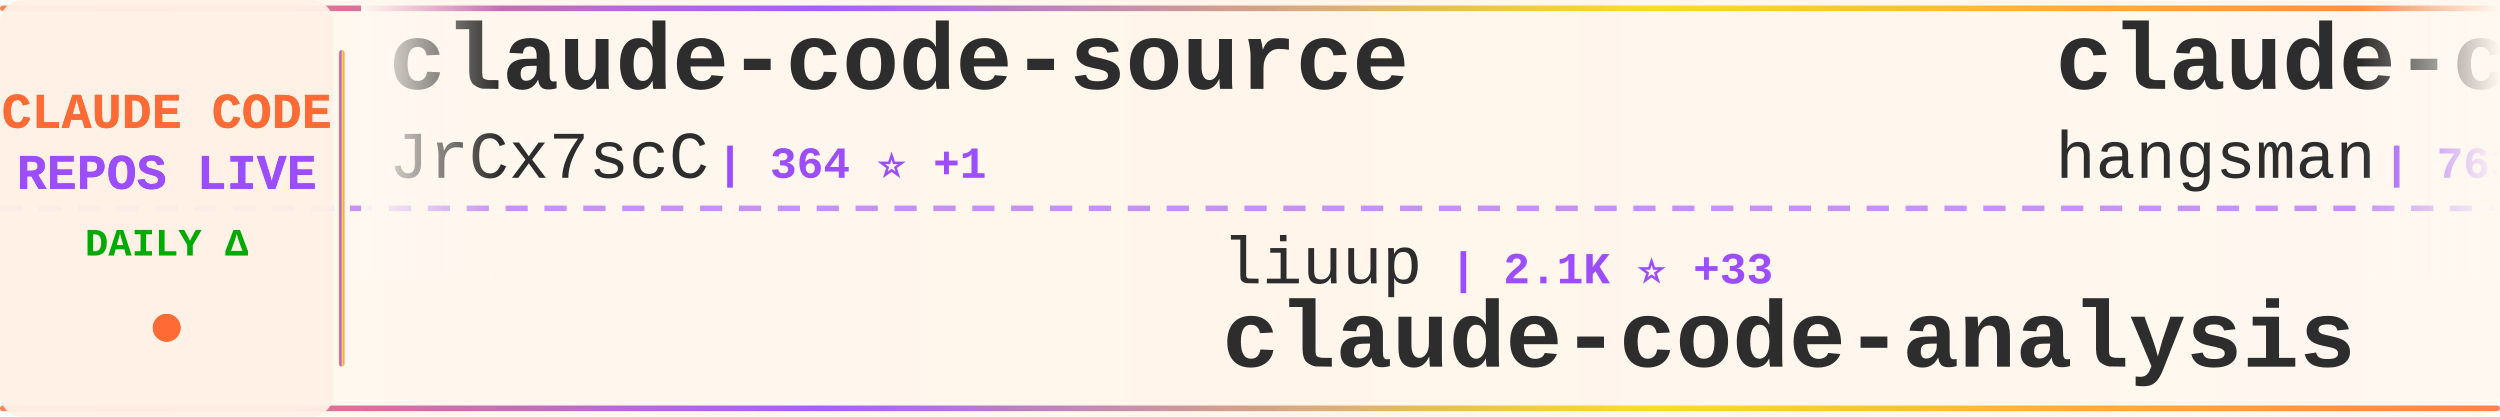
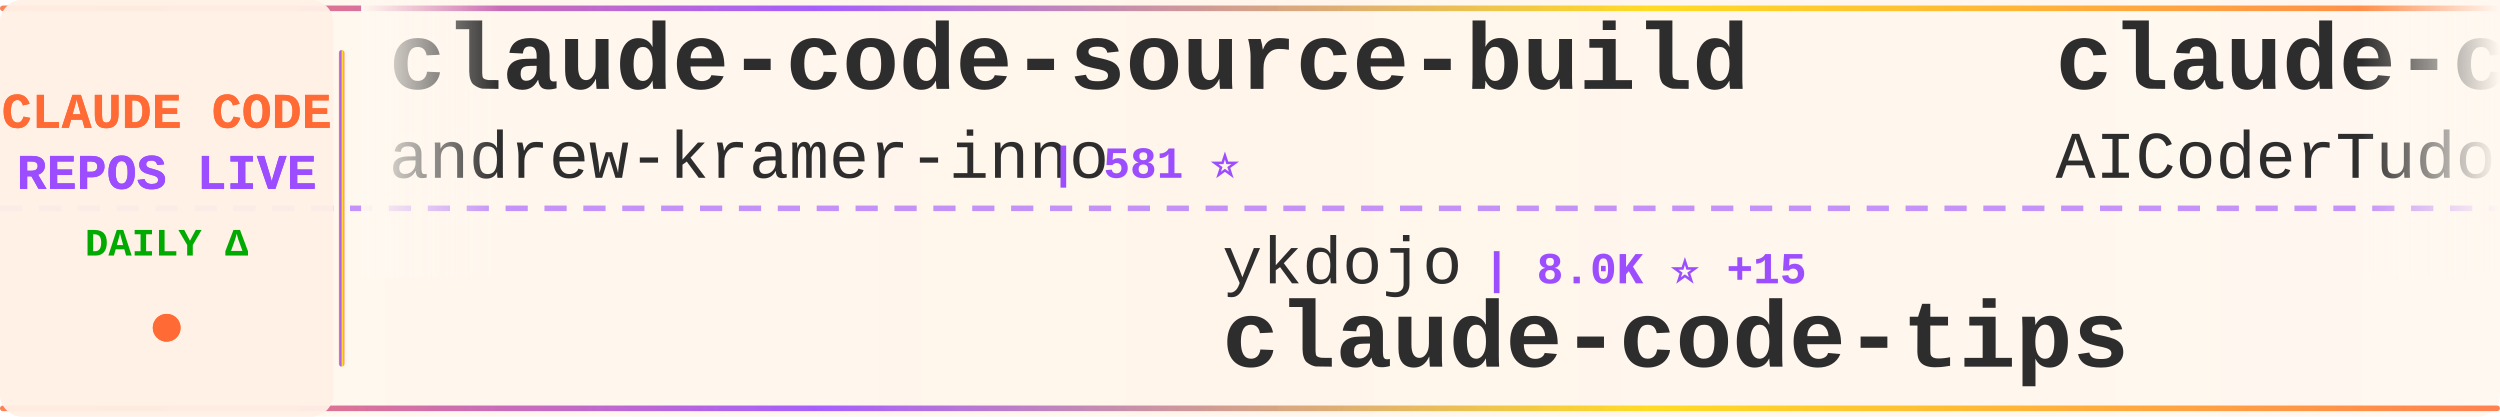
<svg xmlns="http://www.w3.org/2000/svg" width="900" height="150">
  <defs>
    <linearGradient id="tickerBg" x1="0%" y1="0%" x2="100%" y2="0%">
      <stop offset="0%" style="stop-color:#fff8f0;stop-opacity:0.98" />
      <stop offset="50%" style="stop-color:#fff5eb;stop-opacity:1" />
      <stop offset="100%" style="stop-color:#fff8f0;stop-opacity:0.98" />
    </linearGradient>
    <linearGradient id="borderGrad" x1="0%" y1="0%" x2="100%" y2="0%">
      <stop offset="0%" style="stop-color:#FF6B35;stop-opacity:0.85">
        <animate attributeName="stop-opacity" values="0.85;1;0.85" dur="2s" repeatCount="indefinite" />
      </stop>
      <stop offset="33%" style="stop-color:#9C4EFF;stop-opacity:0.9">
        <animate attributeName="stop-opacity" values="0.9;1;0.9" dur="2.2s" repeatCount="indefinite" />
      </stop>
      <stop offset="66%" style="stop-color:#FFD700;stop-opacity:0.85">
        <animate attributeName="stop-opacity" values="0.85;1;0.85" dur="1.8s" repeatCount="indefinite" />
      </stop>
      <stop offset="100%" style="stop-color:#FF6B35;stop-opacity:0.85">
        <animate attributeName="stop-opacity" values="0.85;1;0.85" dur="2s" repeatCount="indefinite" />
      </stop>
    </linearGradient>
    <filter id="textGlow">
      <feGaussianBlur stdDeviation="0.15" result="coloredBlur" />
      <feMerge>
        <feMergeNode in="coloredBlur" />
        <feMergeNode in="SourceGraphic" />
      </feMerge>
    </filter>
    <filter id="metricGlow">
      <feGaussianBlur stdDeviation="0.2" result="coloredBlur" />
      <feMerge>
        <feMergeNode in="coloredBlur" />
        <feMergeNode in="SourceGraphic" />
      </feMerge>
    </filter>
    <linearGradient id="leftFade" x1="0%" y1="0%" x2="100%" y2="0%">
      <stop offset="0%" style="stop-color:#fff8f0;stop-opacity:1" />
      <stop offset="100%" style="stop-color:#fff8f0;stop-opacity:0" />
    </linearGradient>
    <linearGradient id="rightFade" x1="0%" y1="0%" x2="100%" y2="0%">
      <stop offset="0%" style="stop-color:#fff8f0;stop-opacity:0" />
      <stop offset="100%" style="stop-color:#fff8f0;stop-opacity:1" />
    </linearGradient>
  </defs>
  <rect width="900" height="150" fill="url(#tickerBg)" rx="8" />
  <rect x="0" y="2" width="900" height="2" fill="url(#borderGrad)" rx="1" />
  <rect x="0" y="146" width="900" height="2" fill="url(#borderGrad)" rx="1" />
  <line x1="0" y1="75" x2="900" y2="75" stroke="#9C4EFF" stroke-width="2" stroke-dasharray="8 6" opacity="0.6" />
  <rect x="0" y="0" width="120" height="150" fill="#fff0e6" opacity="0.95" rx="8" />
  <text x="60" y="46" font-family="'Courier New', monospace" font-size="18" font-weight="bold" fill="#FF6B35" text-anchor="middle" filter="url(#textGlow)">
    CLAUDE CODE
  </text>
  <text x="60" y="68" font-family="'Courier New', monospace" font-size="18" font-weight="bold" fill="#9C4EFF" text-anchor="middle" filter="url(#textGlow)">
    REPOS LIVE
  </text>
  <text x="60" y="92" font-family="'Courier New', monospace" font-size="14" font-weight="bold" fill="#00aa00" text-anchor="middle">
    DAILY Δ
  </text>
  <circle cx="60" cy="118" r="5" fill="#FF6B35" filter="url(#metricGlow)">
    <animate attributeName="r" values="4;6;4" dur="1.5s" repeatCount="indefinite" />
    <animate attributeName="opacity" values="0.6;1;0.6" dur="1.5s" repeatCount="indefinite" />
  </circle>
  <rect x="122" y="18" width="2" height="114" fill="url(#borderGrad)" rx="1" />
  <clipPath id="tickerClip">
    <rect x="130" y="0" width="770" height="150" />
  </clipPath>
  <g clip-path="url(#tickerClip)">
    <g id="tickerItems">
      <animateTransform attributeName="transform" attributeType="XML" type="translate" from="0 0" to="-3000 0" dur="54s" repeatCount="indefinite" />
      <g transform="translate(0, 0)">
-         <text x="140" y="32" font-family="'Courier New', monospace" font-size="34" font-weight="bold" fill="#2d2d2d">claude-code-source</text>
-         <text x="140" y="64" font-family="'Courier New', monospace" font-size="24" font-weight="normal" fill="#2d2d2d" opacity="1.0">JrCx7scC</text>
-         <text x="258" y="64" font-family="'Courier New', monospace" font-size="16" font-weight="bold" fill="#9C4EFF"> | 364 ⭐ +1</text>
+         <text x="140" y="32" font-family="'Courier New', monospace" font-size="34" font-weight="bold" fill="#2d2d2d">claude-code-source-build</text>
+         <text x="140" y="64" font-family="'Courier New', monospace" font-size="24" font-weight="normal" fill="#2d2d2d" opacity="1.0">andrew-kramer-inno</text>
+         <text x="378" y="64" font-family="'Courier New', monospace" font-size="16" font-weight="bold" fill="#9C4EFF"> | 581 ⭐</text>
      </g>
      <g transform="translate(300, 0)">
-         <text x="140" y="102" font-family="'Courier New', monospace" font-size="24" font-weight="normal" fill="#2d2d2d" opacity="1.0">liuup</text>
-         <text x="222" y="102" font-family="'Courier New', monospace" font-size="16" font-weight="bold" fill="#9C4EFF"> | 2.1K ⭐ +33</text>
-         <text x="140" y="132" font-family="'Courier New', monospace" font-size="34" font-weight="bold" fill="#2d2d2d">claude-code-analysis</text>
+         <text x="140" y="102" font-family="'Courier New', monospace" font-size="24" font-weight="normal" fill="#2d2d2d" opacity="1.0">ykdojo</text>
+         <text x="234" y="102" font-family="'Courier New', monospace" font-size="16" font-weight="bold" fill="#9C4EFF"> | 8.0K ⭐ +15</text>
+         <text x="140" y="132" font-family="'Courier New', monospace" font-size="34" font-weight="bold" fill="#2d2d2d">claude-code-tips</text>
      </g>
      <g transform="translate(600, 0)">
-         <text x="140" y="32" font-family="'Courier New', monospace" font-size="34" font-weight="bold" fill="#2d2d2d">claude-code-source</text>
-         <text x="140" y="64" font-family="'Courier New', monospace" font-size="24" font-weight="normal" fill="#2d2d2d" opacity="1.0">hangsman</text>
-         <text x="258" y="64" font-family="'Courier New', monospace" font-size="16" font-weight="bold" fill="#9C4EFF"> | 763 ⭐ +1</text>
+         <text x="140" y="32" font-family="'Courier New', monospace" font-size="34" font-weight="bold" fill="#2d2d2d">claude-code-tudou</text>
+         <text x="140" y="64" font-family="'Courier New', monospace" font-size="24" font-weight="normal" fill="#2d2d2d" opacity="1.0">AICoderTudou</text>
+         <text x="306" y="64" font-family="'Courier New', monospace" font-size="16" font-weight="bold" fill="#9C4EFF"> | 496 ⭐</text>
      </g>
      <g transform="translate(900, 0)">
-         <text x="140" y="102" font-family="'Courier New', monospace" font-size="24" font-weight="normal" fill="#2d2d2d" opacity="1.0">LING71671</text>
-         <text x="270" y="102" font-family="'Courier New', monospace" font-size="16" font-weight="bold" fill="#9C4EFF"> | 795 ⭐ +6</text>
-         <text x="140" y="132" font-family="'Courier New', monospace" font-size="34" font-weight="bold" fill="#2d2d2d">Open-ClaudeCode</text>
+         <text x="140" y="102" font-family="'Courier New', monospace" font-size="24" font-weight="normal" fill="#2d2d2d" opacity="1.0">Windy3f3f3f3f</text>
+         <text x="318" y="102" font-family="'Courier New', monospace" font-size="16" font-weight="bold" fill="#9C4EFF"> | 1.1K ⭐ +9</text>
+         <text x="140" y="132" font-family="'Courier New', monospace" font-size="34" font-weight="bold" fill="#2d2d2d">claude-code-from-scratch</text>
      </g>
      <g transform="translate(1200, 0)">
-         <text x="140" y="32" font-family="'Courier New', monospace" font-size="34" font-weight="bold" fill="#2d2d2d">ralph-claude-code</text>
-         <text x="140" y="64" font-family="'Courier New', monospace" font-size="24" font-weight="normal" fill="#2d2d2d" opacity="1.0">frankbria</text>
-         <text x="270" y="64" font-family="'Courier New', monospace" font-size="16" font-weight="bold" fill="#9C4EFF"> | 8.9K ⭐ +24</text>
+         <text x="140" y="32" font-family="'Courier New', monospace" font-size="34" font-weight="bold" fill="#2d2d2d">claude-code-source-code</text>
+         <text x="140" y="64" font-family="'Courier New', monospace" font-size="24" font-weight="normal" fill="#2d2d2d" opacity="1.0">777genius</text>
+         <text x="270" y="64" font-family="'Courier New', monospace" font-size="16" font-weight="bold" fill="#9C4EFF"> | 903 ⭐ +1</text>
      </g>
      <g transform="translate(1500, 0)">
-         <text x="140" y="102" font-family="'Courier New', monospace" font-size="24" font-weight="normal" fill="#2d2d2d" opacity="1.0">siteboon</text>
-         <text x="258" y="102" font-family="'Courier New', monospace" font-size="16" font-weight="bold" fill="#9C4EFF"> | 10.4K ⭐ +52</text>
-         <text x="140" y="132" font-family="'Courier New', monospace" font-size="34" font-weight="bold" fill="#2d2d2d">claudecodeui</text>
+         <text x="140" y="102" font-family="'Courier New', monospace" font-size="24" font-weight="normal" fill="#2d2d2d" opacity="1.0">anthropics</text>
+         <text x="282" y="102" font-family="'Courier New', monospace" font-size="16" font-weight="bold" fill="#9C4EFF"> | 7.4K ⭐ +18</text>
+         <text x="140" y="132" font-family="'Courier New', monospace" font-size="34" font-weight="bold" fill="#2d2d2d">claude-code-action</text>
      </g>
      <g transform="translate(1800, 0)">
-         <text x="140" y="32" font-family="'Courier New', monospace" font-size="34" font-weight="bold" fill="#2d2d2d">skills</text>
-         <text x="140" y="64" font-family="'Courier New', monospace" font-size="24" font-weight="normal" fill="#2d2d2d" opacity="1.0">anthropics</text>
-         <text x="282" y="64" font-family="'Courier New', monospace" font-size="16" font-weight="bold" fill="#9C4EFF"> | 126.5K ⭐ +551</text>
+         <text x="140" y="32" font-family="'Courier New', monospace" font-size="34" font-weight="bold" fill="#2d2d2d">claude-code-sourcemap</text>
+         <text x="140" y="64" font-family="'Courier New', monospace" font-size="24" font-weight="normal" fill="#2d2d2d" opacity="1.0">ChinaSiro</text>
+         <text x="270" y="64" font-family="'Courier New', monospace" font-size="16" font-weight="bold" fill="#9C4EFF"> | 9.1K ⭐ +10</text>
      </g>
      <g transform="translate(2100, 0)">
-         <text x="140" y="102" font-family="'Courier New', monospace" font-size="24" font-weight="normal" fill="#2d2d2d" opacity="1.0">luyao618</text>
-         <text x="258" y="102" font-family="'Courier New', monospace" font-size="16" font-weight="bold" fill="#9C4EFF"> | 1.3K ⭐ +9</text>
-         <text x="140" y="132" font-family="'Courier New', monospace" font-size="34" font-weight="bold" fill="#2d2d2d">Claude-Code-Source-Study</text>
+         <text x="140" y="102" font-family="'Courier New', monospace" font-size="24" font-weight="normal" fill="#2d2d2d" opacity="1.0">oboard</text>
+         <text x="234" y="102" font-family="'Courier New', monospace" font-size="16" font-weight="bold" fill="#9C4EFF"> | 3.1K ⭐ +4</text>
+         <text x="140" y="132" font-family="'Courier New', monospace" font-size="34" font-weight="bold" fill="#2d2d2d">claude-code-rev</text>
      </g>
      <g transform="translate(2400, 0)">
-         <text x="140" y="32" font-family="'Courier New', monospace" font-size="34" font-weight="bold" fill="#2d2d2d">claude-task-master</text>
-         <text x="140" y="64" font-family="'Courier New', monospace" font-size="24" font-weight="normal" fill="#2d2d2d" opacity="1.0">eyaltoledano</text>
-         <text x="306" y="64" font-family="'Courier New', monospace" font-size="16" font-weight="bold" fill="#9C4EFF"> | 26.9K ⭐ +16</text>
+         <text x="140" y="32" font-family="'Courier New', monospace" font-size="34" font-weight="bold" fill="#2d2d2d">claude-code-base-action</text>
+         <text x="140" y="64" font-family="'Courier New', monospace" font-size="24" font-weight="normal" fill="#2d2d2d" opacity="1.0">anthropics</text>
+         <text x="282" y="64" font-family="'Courier New', monospace" font-size="16" font-weight="bold" fill="#9C4EFF"> | 803 ⭐ +1</text>
      </g>
      <g transform="translate(2700, 0)">
-         <text x="140" y="102" font-family="'Courier New', monospace" font-size="24" font-weight="normal" fill="#2d2d2d" opacity="1.0">Pimzino</text>
-         <text x="246" y="102" font-family="'Courier New', monospace" font-size="16" font-weight="bold" fill="#9C4EFF"> | 3.7K ⭐ +3</text>
-         <text x="140" y="132" font-family="'Courier New', monospace" font-size="34" font-weight="bold" fill="#2d2d2d">claude-code-spec-workflo...</text>
+         <text x="140" y="102" font-family="'Courier New', monospace" font-size="24" font-weight="normal" fill="#2d2d2d" opacity="1.0">huangserva</text>
+         <text x="282" y="102" font-family="'Courier New', monospace" font-size="16" font-weight="bold" fill="#9C4EFF"> | 568 ⭐ +1</text>
+         <text x="140" y="132" font-family="'Courier New', monospace" font-size="34" font-weight="bold" fill="#2d2d2d">claude-code-cli</text>
      </g>
      <g transform="translate(3000, 0)">
-         <text x="140" y="32" font-family="'Courier New', monospace" font-size="34" font-weight="bold" fill="#2d2d2d">claude-code-source</text>
-         <text x="140" y="64" font-family="'Courier New', monospace" font-size="24" font-weight="normal" fill="#2d2d2d" opacity="1.0">JrCx7scC</text>
-         <text x="258" y="64" font-family="'Courier New', monospace" font-size="16" font-weight="bold" fill="#9C4EFF"> | 364 ⭐ +1</text>
+         <text x="140" y="32" font-family="'Courier New', monospace" font-size="34" font-weight="bold" fill="#2d2d2d">claude-code-source-build</text>
+         <text x="140" y="64" font-family="'Courier New', monospace" font-size="24" font-weight="normal" fill="#2d2d2d" opacity="1.0">andrew-kramer-inno</text>
+         <text x="378" y="64" font-family="'Courier New', monospace" font-size="16" font-weight="bold" fill="#9C4EFF"> | 581 ⭐</text>
      </g>
      <g transform="translate(3300, 0)">
-         <text x="140" y="102" font-family="'Courier New', monospace" font-size="24" font-weight="normal" fill="#2d2d2d" opacity="1.0">liuup</text>
-         <text x="222" y="102" font-family="'Courier New', monospace" font-size="16" font-weight="bold" fill="#9C4EFF"> | 2.1K ⭐ +33</text>
-         <text x="140" y="132" font-family="'Courier New', monospace" font-size="34" font-weight="bold" fill="#2d2d2d">claude-code-analysis</text>
+         <text x="140" y="102" font-family="'Courier New', monospace" font-size="24" font-weight="normal" fill="#2d2d2d" opacity="1.0">ykdojo</text>
+         <text x="234" y="102" font-family="'Courier New', monospace" font-size="16" font-weight="bold" fill="#9C4EFF"> | 8.0K ⭐ +15</text>
+         <text x="140" y="132" font-family="'Courier New', monospace" font-size="34" font-weight="bold" fill="#2d2d2d">claude-code-tips</text>
      </g>
      <g transform="translate(3600, 0)">
-         <text x="140" y="32" font-family="'Courier New', monospace" font-size="34" font-weight="bold" fill="#2d2d2d">claude-code-source</text>
-         <text x="140" y="64" font-family="'Courier New', monospace" font-size="24" font-weight="normal" fill="#2d2d2d" opacity="1.0">hangsman</text>
-         <text x="258" y="64" font-family="'Courier New', monospace" font-size="16" font-weight="bold" fill="#9C4EFF"> | 763 ⭐ +1</text>
+         <text x="140" y="32" font-family="'Courier New', monospace" font-size="34" font-weight="bold" fill="#2d2d2d">claude-code-tudou</text>
+         <text x="140" y="64" font-family="'Courier New', monospace" font-size="24" font-weight="normal" fill="#2d2d2d" opacity="1.0">AICoderTudou</text>
+         <text x="306" y="64" font-family="'Courier New', monospace" font-size="16" font-weight="bold" fill="#9C4EFF"> | 496 ⭐</text>
      </g>
      <g transform="translate(3900, 0)">
-         <text x="140" y="102" font-family="'Courier New', monospace" font-size="24" font-weight="normal" fill="#2d2d2d" opacity="1.0">LING71671</text>
-         <text x="270" y="102" font-family="'Courier New', monospace" font-size="16" font-weight="bold" fill="#9C4EFF"> | 795 ⭐ +6</text>
-         <text x="140" y="132" font-family="'Courier New', monospace" font-size="34" font-weight="bold" fill="#2d2d2d">Open-ClaudeCode</text>
+         <text x="140" y="102" font-family="'Courier New', monospace" font-size="24" font-weight="normal" fill="#2d2d2d" opacity="1.0">Windy3f3f3f3f</text>
+         <text x="318" y="102" font-family="'Courier New', monospace" font-size="16" font-weight="bold" fill="#9C4EFF"> | 1.1K ⭐ +9</text>
+         <text x="140" y="132" font-family="'Courier New', monospace" font-size="34" font-weight="bold" fill="#2d2d2d">claude-code-from-scratch</text>
      </g>
    </g>
  </g>
  <rect x="130" y="0" width="50" height="100" fill="url(#leftFade)" />
  <rect x="850" y="0" width="50" height="100" fill="url(#rightFade)" />
</svg>
